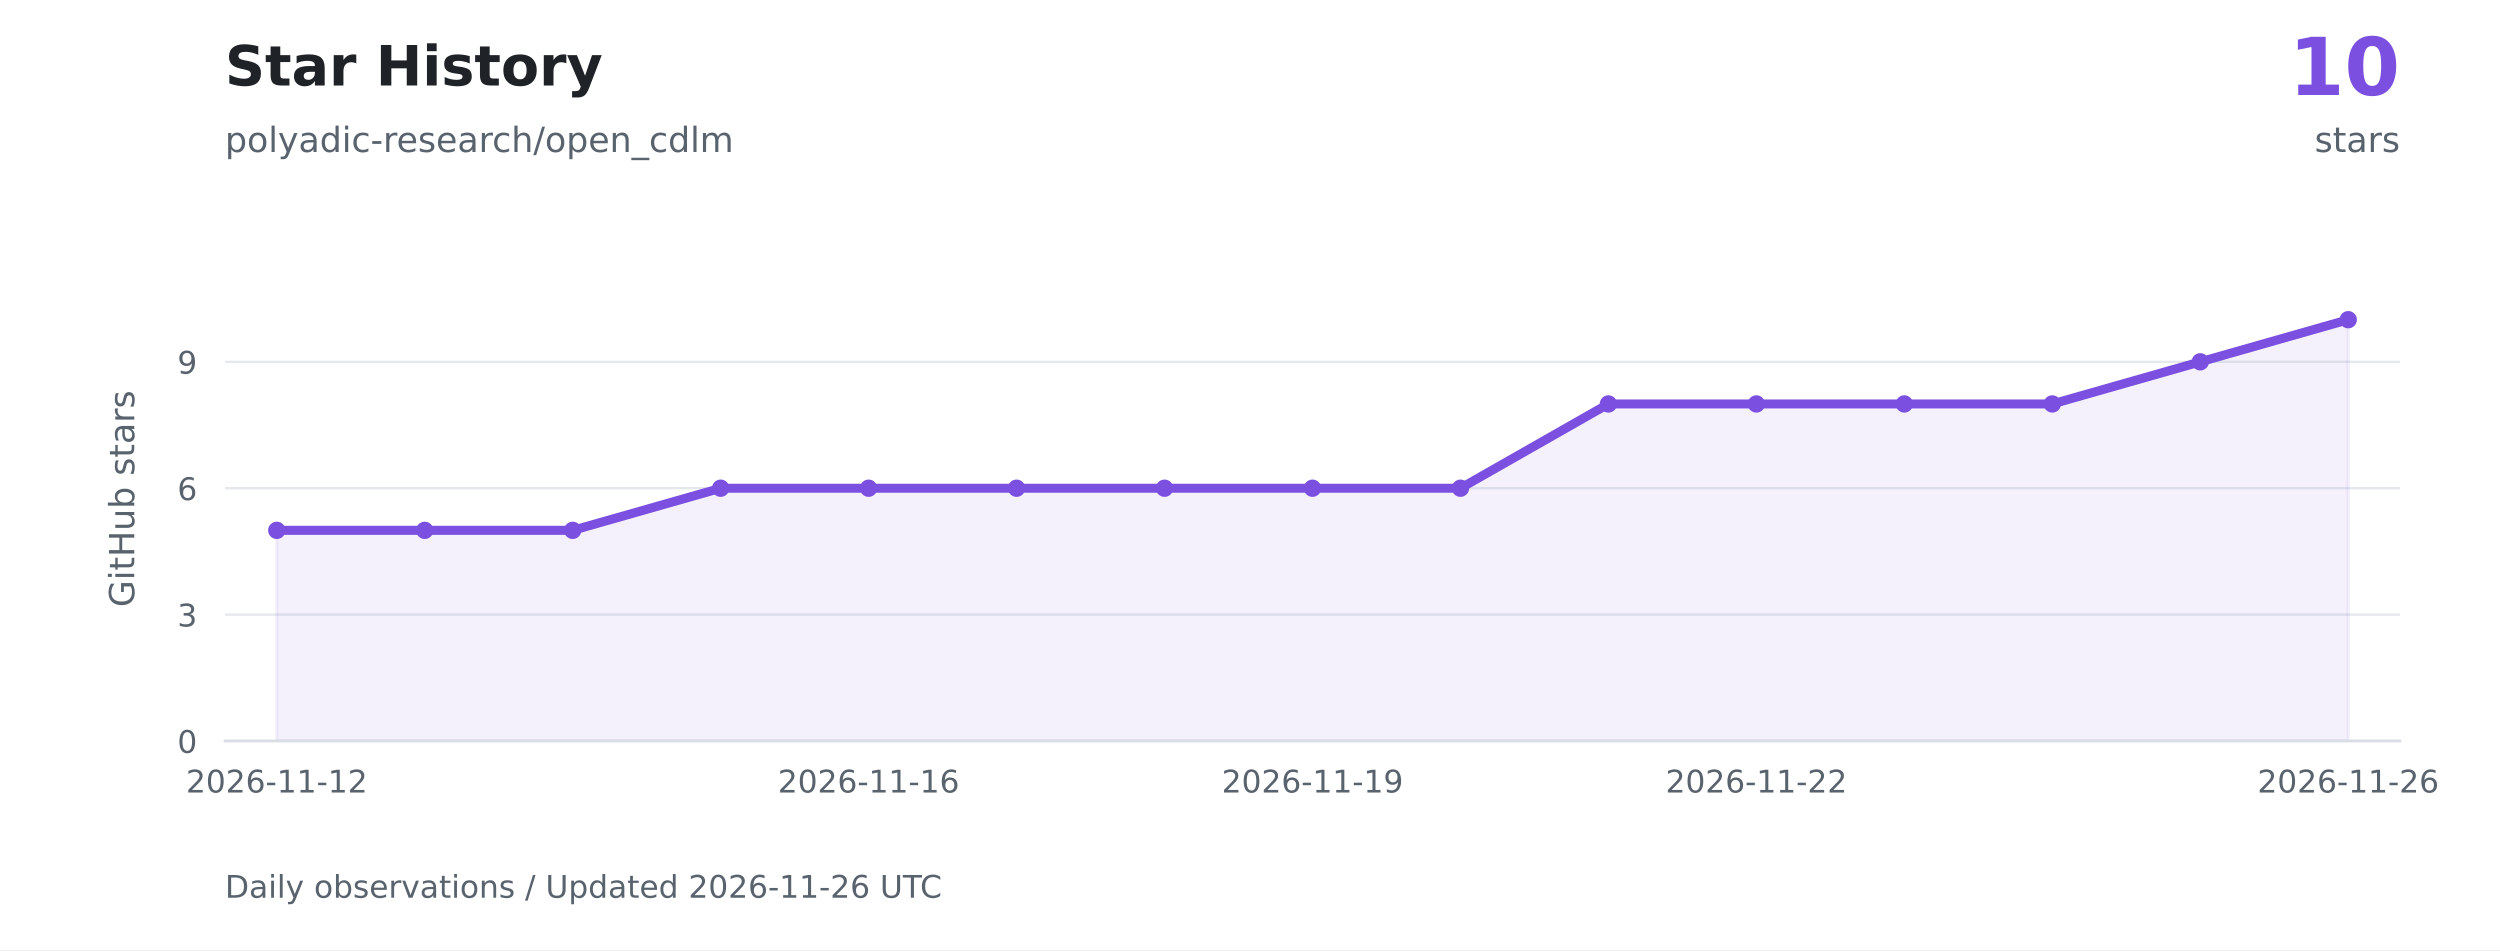
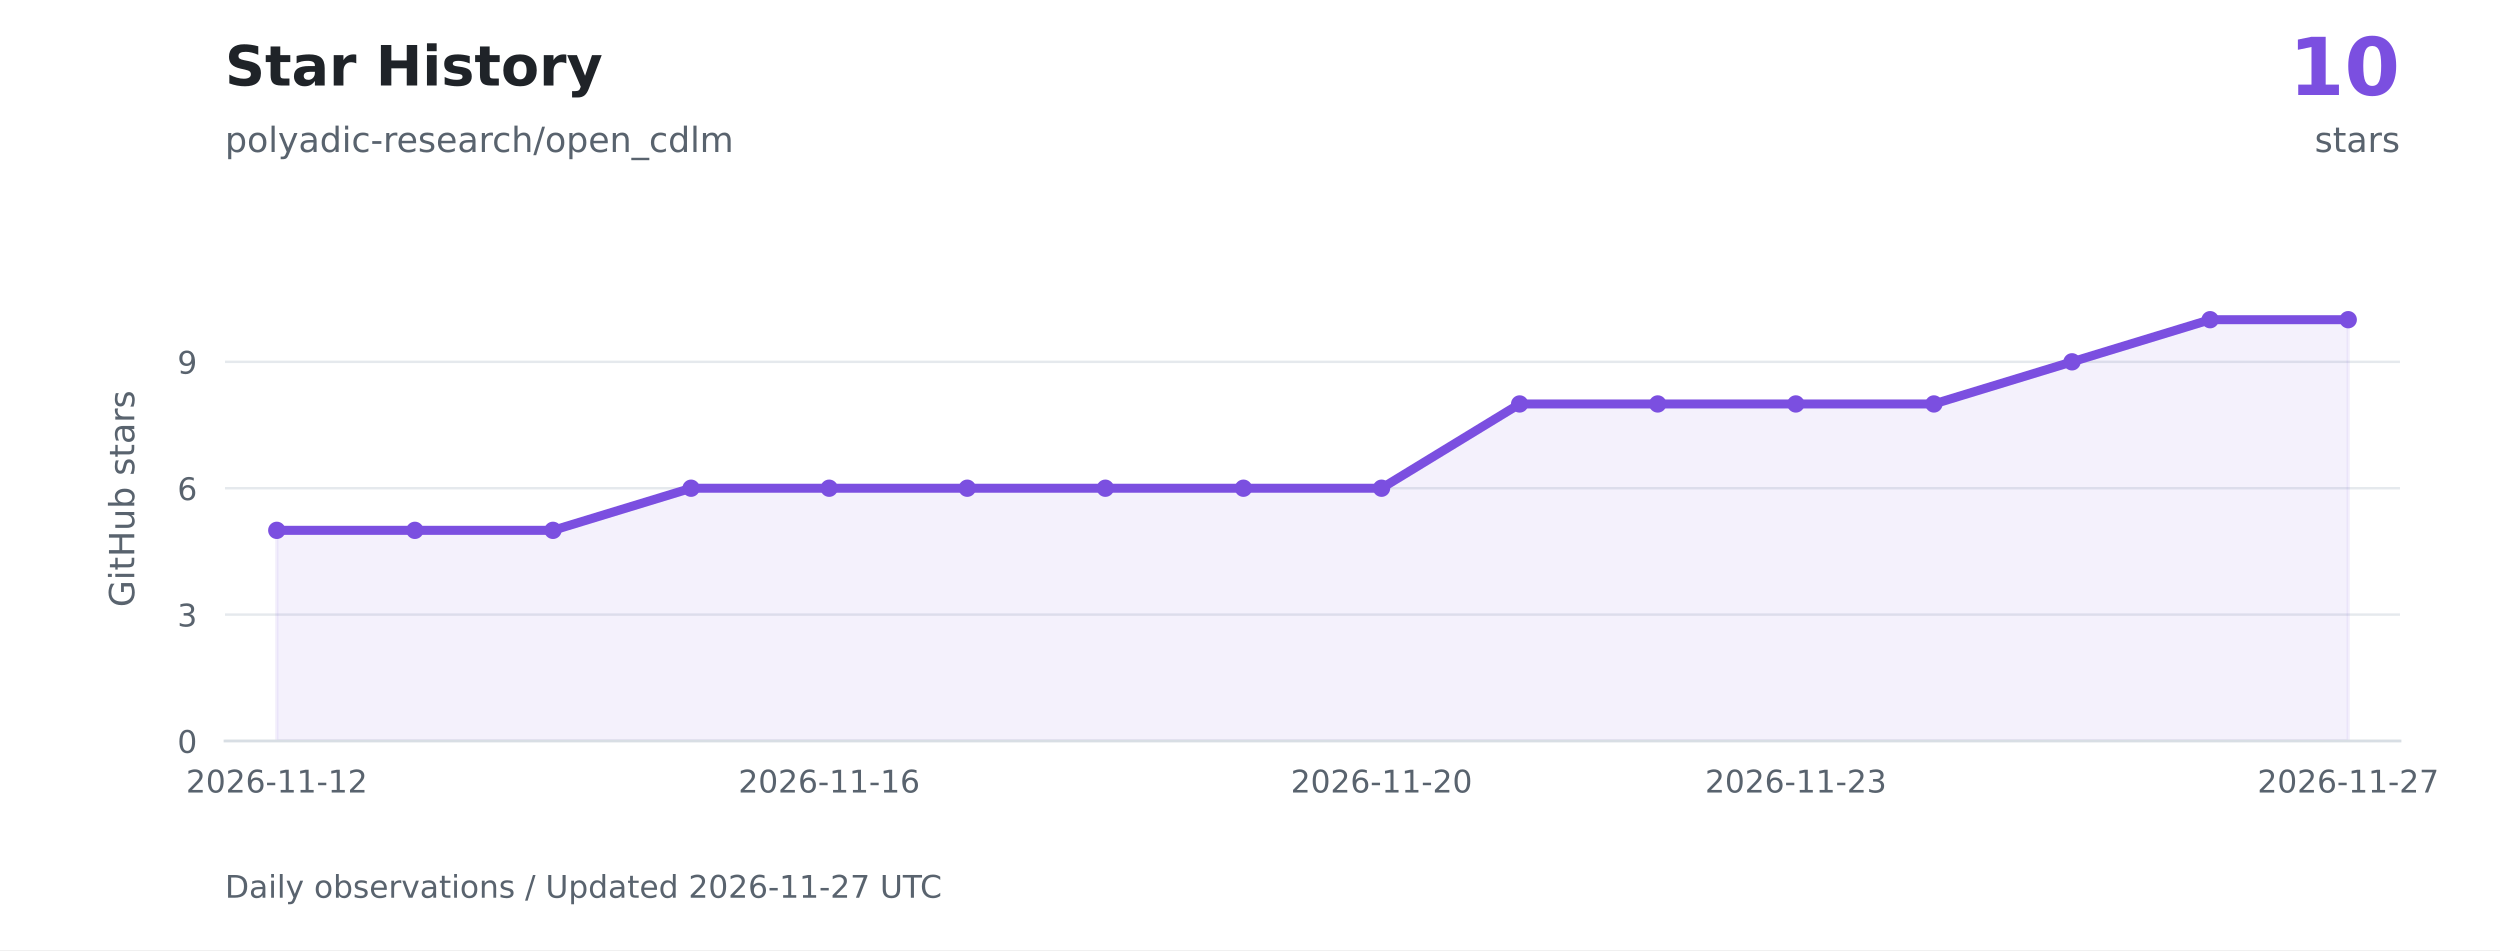
<svg xmlns="http://www.w3.org/2000/svg" xmlns:xlink="http://www.w3.org/1999/xlink" width="720pt" height="273.6pt" viewBox="0 0 720 273.6" version="1.1">
  <defs>
    <style type="text/css">*{stroke-linejoin: round; stroke-linecap: butt}</style>
  </defs>
  <g id="figure_1">
    <g id="patch_1">
      <path d="M 0 273.6 L 720 273.6 L 720 0 L 0 0 z " style="fill: #ffffff" />
    </g>
    <g id="axes_1">
      <g id="patch_2">
        <path d="M 64.8 213.408 L 691.2 213.408 L 691.2 73.872 L 64.8 73.872 z " style="fill: #ffffff" />
      </g>
      <g id="matplotlib.axis_1">
        <g id="xtick_1">
          <g id="line2d_1" />
          <g id="text_1">
            <g style="fill: #59636e" transform="translate(53.56225 228.2459) scale(0.09 -0.09)">
              <defs>
                <path id="DejaVuSans-15" d="M 1228 531 L 3431 531 L 3431 0 L 469 0 L 469 531 Q 828 903 1448 1529 Q 2069 2156 2228 2338 Q 2531 2678 2651 2914 Q 2772 3150 2772 3378 Q 2772 3750 2511 3984 Q 2250 4219 1831 4219 Q 1534 4219 1204 4116 Q 875 4013 500 3803 L 500 4441 Q 881 4594 1212 4672 Q 1544 4750 1819 4750 Q 2544 4750 2975 4387 Q 3406 4025 3406 3419 Q 3406 3131 3298 2873 Q 3191 2616 2906 2266 Q 2828 2175 2409 1742 Q 1991 1309 1228 531 z " transform="scale(0.015625)" />
                <path id="DejaVuSans-13" d="M 2034 4250 Q 1547 4250 1301 3770 Q 1056 3291 1056 2328 Q 1056 1369 1301 889 Q 1547 409 2034 409 Q 2525 409 2770 889 Q 3016 1369 3016 2328 Q 3016 3291 2770 3770 Q 2525 4250 2034 4250 z M 2034 4750 Q 2819 4750 3233 4129 Q 3647 3509 3647 2328 Q 3647 1150 3233 529 Q 2819 -91 2034 -91 Q 1250 -91 836 529 Q 422 1150 422 2328 Q 422 3509 836 4129 Q 1250 4750 2034 4750 z " transform="scale(0.015625)" />
                <path id="DejaVuSans-19" d="M 2113 2584 Q 1688 2584 1439 2293 Q 1191 2003 1191 1497 Q 1191 994 1439 701 Q 1688 409 2113 409 Q 2538 409 2786 701 Q 3034 994 3034 1497 Q 3034 2003 2786 2293 Q 2538 2584 2113 2584 z M 3366 4563 L 3366 3988 Q 3128 4100 2886 4159 Q 2644 4219 2406 4219 Q 1781 4219 1451 3797 Q 1122 3375 1075 2522 Q 1259 2794 1537 2939 Q 1816 3084 2150 3084 Q 2853 3084 3261 2657 Q 3669 2231 3669 1497 Q 3669 778 3244 343 Q 2819 -91 2113 -91 Q 1303 -91 875 529 Q 447 1150 447 2328 Q 447 3434 972 4092 Q 1497 4750 2381 4750 Q 2619 4750 2861 4703 Q 3103 4656 3366 4563 z " transform="scale(0.015625)" />
                <path id="DejaVuSans-10" d="M 313 2009 L 1997 2009 L 1997 1497 L 313 1497 L 313 2009 z " transform="scale(0.015625)" />
                <path id="DejaVuSans-14" d="M 794 531 L 1825 531 L 1825 4091 L 703 3866 L 703 4441 L 1819 4666 L 2450 4666 L 2450 531 L 3481 531 L 3481 0 L 794 0 L 794 531 z " transform="scale(0.015625)" />
              </defs>
              <use xlink:href="#DejaVuSans-15" />
              <use xlink:href="#DejaVuSans-13" transform="translate(63.625 0)" />
              <use xlink:href="#DejaVuSans-15" transform="translate(127.25 0)" />
              <use xlink:href="#DejaVuSans-19" transform="translate(190.875 0)" />
              <use xlink:href="#DejaVuSans-10" transform="translate(254.5 0)" />
              <use xlink:href="#DejaVuSans-14" transform="translate(290.5781 0)" />
              <use xlink:href="#DejaVuSans-14" transform="translate(354.2031 0)" />
              <use xlink:href="#DejaVuSans-10" transform="translate(417.8281 0)" />
              <use xlink:href="#DejaVuSans-14" transform="translate(453.9062 0)" />
              <use xlink:href="#DejaVuSans-15" transform="translate(517.5312 0)" />
            </g>
          </g>
        </g>
        <g id="xtick_2">
          <g id="line2d_2" />
          <g id="text_2">
-             <g style="fill: #59636e" transform="translate(224.0112 228.2459) scale(0.09 -0.09)">
+             <g style="fill: #59636e" transform="translate(212.648 228.2459) scale(0.09 -0.09)">
              <use xlink:href="#DejaVuSans-15" />
              <use xlink:href="#DejaVuSans-13" transform="translate(63.625 0)" />
              <use xlink:href="#DejaVuSans-15" transform="translate(127.25 0)" />
              <use xlink:href="#DejaVuSans-19" transform="translate(190.875 0)" />
              <use xlink:href="#DejaVuSans-10" transform="translate(254.5 0)" />
              <use xlink:href="#DejaVuSans-14" transform="translate(290.5781 0)" />
              <use xlink:href="#DejaVuSans-14" transform="translate(354.2031 0)" />
              <use xlink:href="#DejaVuSans-10" transform="translate(417.8281 0)" />
              <use xlink:href="#DejaVuSans-14" transform="translate(453.9062 0)" />
              <use xlink:href="#DejaVuSans-19" transform="translate(517.5312 0)" />
            </g>
          </g>
        </g>
        <g id="xtick_3">
          <g id="line2d_3" />
          <g id="text_3">
-             <g style="fill: #59636e" transform="translate(351.848 228.2459) scale(0.09 -0.09)">
-               <defs>
-                 <path id="DejaVuSans-1c" d="M 703 97 L 703 672 Q 941 559 1184 500 Q 1428 441 1663 441 Q 2288 441 2617 861 Q 2947 1281 2994 2138 Q 2813 1869 2534 1725 Q 2256 1581 1919 1581 Q 1219 1581 811 2004 Q 403 2428 403 3163 Q 403 3881 828 4315 Q 1253 4750 1959 4750 Q 2769 4750 3195 4129 Q 3622 3509 3622 2328 Q 3622 1225 3098 567 Q 2575 -91 1691 -91 Q 1453 -91 1209 -44 Q 966 3 703 97 z M 1959 2075 Q 2384 2075 2632 2365 Q 2881 2656 2881 3163 Q 2881 3666 2632 3958 Q 2384 4250 1959 4250 Q 1534 4250 1286 3958 Q 1038 3666 1038 3163 Q 1038 2656 1286 2365 Q 1534 2075 1959 2075 z " transform="scale(0.015625)" />
-               </defs>
-               <use xlink:href="#DejaVuSans-15" />
-               <use xlink:href="#DejaVuSans-13" transform="translate(63.625 0)" />
-               <use xlink:href="#DejaVuSans-15" transform="translate(127.25 0)" />
-               <use xlink:href="#DejaVuSans-19" transform="translate(190.875 0)" />
-               <use xlink:href="#DejaVuSans-10" transform="translate(254.5 0)" />
-               <use xlink:href="#DejaVuSans-14" transform="translate(290.5781 0)" />
-               <use xlink:href="#DejaVuSans-14" transform="translate(354.2031 0)" />
-               <use xlink:href="#DejaVuSans-10" transform="translate(417.8281 0)" />
-               <use xlink:href="#DejaVuSans-14" transform="translate(453.9062 0)" />
-               <use xlink:href="#DejaVuSans-1c" transform="translate(517.5312 0)" />
+             <g style="fill: #59636e" transform="translate(371.7337 228.2459) scale(0.09 -0.09)">
+               <use xlink:href="#DejaVuSans-15" />
+               <use xlink:href="#DejaVuSans-13" transform="translate(63.625 0)" />
+               <use xlink:href="#DejaVuSans-15" transform="translate(127.25 0)" />
+               <use xlink:href="#DejaVuSans-19" transform="translate(190.875 0)" />
+               <use xlink:href="#DejaVuSans-10" transform="translate(254.5 0)" />
+               <use xlink:href="#DejaVuSans-14" transform="translate(290.5781 0)" />
+               <use xlink:href="#DejaVuSans-14" transform="translate(354.2031 0)" />
+               <use xlink:href="#DejaVuSans-10" transform="translate(417.8281 0)" />
+               <use xlink:href="#DejaVuSans-15" transform="translate(453.9062 0)" />
+               <use xlink:href="#DejaVuSans-13" transform="translate(517.5312 0)" />
            </g>
          </g>
        </g>
        <g id="xtick_4">
          <g id="line2d_4" />
          <g id="text_4">
-             <g style="fill: #59636e" transform="translate(479.6847 228.2459) scale(0.09 -0.09)">
+             <g style="fill: #59636e" transform="translate(491.048 228.2459) scale(0.09 -0.09)">
+               <defs>
+                 <path id="DejaVuSans-16" d="M 2597 2516 Q 3050 2419 3304 2112 Q 3559 1806 3559 1356 Q 3559 666 3084 287 Q 2609 -91 1734 -91 Q 1441 -91 1130 -33 Q 819 25 488 141 L 488 750 Q 750 597 1062 519 Q 1375 441 1716 441 Q 2309 441 2620 675 Q 2931 909 2931 1356 Q 2931 1769 2642 2001 Q 2353 2234 1838 2234 L 1294 2234 L 1294 2753 L 1863 2753 Q 2328 2753 2575 2939 Q 2822 3125 2822 3475 Q 2822 3834 2567 4026 Q 2313 4219 1838 4219 Q 1578 4219 1281 4162 Q 984 4106 628 3988 L 628 4550 Q 988 4650 1302 4700 Q 1616 4750 1894 4750 Q 2613 4750 3031 4423 Q 3450 4097 3450 3541 Q 3450 3153 3228 2886 Q 3006 2619 2597 2516 z " transform="scale(0.015625)" />
+               </defs>
              <use xlink:href="#DejaVuSans-15" />
              <use xlink:href="#DejaVuSans-13" transform="translate(63.625 0)" />
              <use xlink:href="#DejaVuSans-15" transform="translate(127.25 0)" />
              <use xlink:href="#DejaVuSans-19" transform="translate(190.875 0)" />
              <use xlink:href="#DejaVuSans-10" transform="translate(254.5 0)" />
              <use xlink:href="#DejaVuSans-14" transform="translate(290.5781 0)" />
              <use xlink:href="#DejaVuSans-14" transform="translate(354.2031 0)" />
              <use xlink:href="#DejaVuSans-10" transform="translate(417.8281 0)" />
              <use xlink:href="#DejaVuSans-15" transform="translate(453.9062 0)" />
-               <use xlink:href="#DejaVuSans-15" transform="translate(517.5312 0)" />
+               <use xlink:href="#DejaVuSans-16" transform="translate(517.5312 0)" />
            </g>
          </g>
        </g>
        <g id="xtick_5">
          <g id="line2d_5" />
          <g id="text_5">
            <g style="fill: #59636e" transform="translate(650.1337 228.2459) scale(0.09 -0.09)">
+               <defs>
+                 <path id="DejaVuSans-1a" d="M 525 4666 L 3525 4666 L 3525 4397 L 1831 0 L 1172 0 L 2766 4134 L 525 4134 L 525 4666 z " transform="scale(0.015625)" />
+               </defs>
              <use xlink:href="#DejaVuSans-15" />
              <use xlink:href="#DejaVuSans-13" transform="translate(63.625 0)" />
              <use xlink:href="#DejaVuSans-15" transform="translate(127.25 0)" />
              <use xlink:href="#DejaVuSans-19" transform="translate(190.875 0)" />
              <use xlink:href="#DejaVuSans-10" transform="translate(254.5 0)" />
              <use xlink:href="#DejaVuSans-14" transform="translate(290.5781 0)" />
              <use xlink:href="#DejaVuSans-14" transform="translate(354.2031 0)" />
              <use xlink:href="#DejaVuSans-10" transform="translate(417.8281 0)" />
              <use xlink:href="#DejaVuSans-15" transform="translate(453.9062 0)" />
-               <use xlink:href="#DejaVuSans-19" transform="translate(517.5312 0)" />
+               <use xlink:href="#DejaVuSans-1a" transform="translate(517.5312 0)" />
            </g>
          </g>
        </g>
      </g>
      <g id="matplotlib.axis_2">
        <g id="ytick_1">
          <g id="line2d_6">
            <path d="M 64.8 213.408 L 691.2 213.408 " clip-path="url(#p14ead74af3)" style="fill: none; stroke: #d8dee4; stroke-opacity: 0.65; stroke-width: 0.7; stroke-linecap: square" />
          </g>
          <g id="line2d_7" />
          <g id="text_6">
            <g style="fill: #59636e" transform="translate(51.07375 216.8269) scale(0.09 -0.09)">
              <use xlink:href="#DejaVuSans-13" />
            </g>
          </g>
        </g>
        <g id="ytick_2">
          <g id="line2d_8">
            <path d="M 64.8 177.007 L 691.2 177.007 " clip-path="url(#p14ead74af3)" style="fill: none; stroke: #d8dee4; stroke-opacity: 0.65; stroke-width: 0.7; stroke-linecap: square" />
          </g>
          <g id="line2d_9" />
          <g id="text_7">
            <g style="fill: #59636e" transform="translate(51.07375 180.4263) scale(0.09 -0.09)">
-               <defs>
-                 <path id="DejaVuSans-16" d="M 2597 2516 Q 3050 2419 3304 2112 Q 3559 1806 3559 1356 Q 3559 666 3084 287 Q 2609 -91 1734 -91 Q 1441 -91 1130 -33 Q 819 25 488 141 L 488 750 Q 750 597 1062 519 Q 1375 441 1716 441 Q 2309 441 2620 675 Q 2931 909 2931 1356 Q 2931 1769 2642 2001 Q 2353 2234 1838 2234 L 1294 2234 L 1294 2753 L 1863 2753 Q 2328 2753 2575 2939 Q 2822 3125 2822 3475 Q 2822 3834 2567 4026 Q 2313 4219 1838 4219 Q 1578 4219 1281 4162 Q 984 4106 628 3988 L 628 4550 Q 988 4650 1302 4700 Q 1616 4750 1894 4750 Q 2613 4750 3031 4423 Q 3450 4097 3450 3541 Q 3450 3153 3228 2886 Q 3006 2619 2597 2516 z " transform="scale(0.015625)" />
-               </defs>
              <use xlink:href="#DejaVuSans-16" />
            </g>
          </g>
        </g>
        <g id="ytick_3">
          <g id="line2d_10">
            <path d="M 64.8 140.607 L 691.2 140.607 " clip-path="url(#p14ead74af3)" style="fill: none; stroke: #d8dee4; stroke-opacity: 0.65; stroke-width: 0.7; stroke-linecap: square" />
          </g>
          <g id="line2d_11" />
          <g id="text_8">
            <g style="fill: #59636e" transform="translate(51.07375 144.0256) scale(0.09 -0.09)">
              <use xlink:href="#DejaVuSans-19" />
            </g>
          </g>
        </g>
        <g id="ytick_4">
          <g id="line2d_12">
            <path d="M 64.8 104.206 L 691.2 104.206 " clip-path="url(#p14ead74af3)" style="fill: none; stroke: #d8dee4; stroke-opacity: 0.65; stroke-width: 0.7; stroke-linecap: square" />
          </g>
          <g id="line2d_13" />
          <g id="text_9">
            <g style="fill: #59636e" transform="translate(51.07375 107.6249) scale(0.09 -0.09)">
+               <defs>
+                 <path id="DejaVuSans-1c" d="M 703 97 L 703 672 Q 941 559 1184 500 Q 1428 441 1663 441 Q 2288 441 2617 861 Q 2947 1281 2994 2138 Q 2813 1869 2534 1725 Q 2256 1581 1919 1581 Q 1219 1581 811 2004 Q 403 2428 403 3163 Q 403 3881 828 4315 Q 1253 4750 1959 4750 Q 2769 4750 3195 4129 Q 3622 3509 3622 2328 Q 3622 1225 3098 567 Q 2575 -91 1691 -91 Q 1453 -91 1209 -44 Q 966 3 703 97 z M 1959 2075 Q 2384 2075 2632 2365 Q 2881 2656 2881 3163 Q 2881 3666 2632 3958 Q 2384 4250 1959 4250 Q 1534 4250 1286 3958 Q 1038 3666 1038 3163 Q 1038 2656 1286 2365 Q 1534 2075 1959 2075 z " transform="scale(0.015625)" />
+               </defs>
              <use xlink:href="#DejaVuSans-1c" />
            </g>
          </g>
        </g>
        <g id="text_10">
          <g style="fill: #59636e" transform="translate(38.67141 174.8447) rotate(-90) scale(0.1 -0.1)">
            <defs>
              <path id="DejaVuSans-2a" d="M 3809 666 L 3809 1919 L 2778 1919 L 2778 2438 L 4434 2438 L 4434 434 Q 4069 175 3628 42 Q 3188 -91 2688 -91 Q 1594 -91 976 548 Q 359 1188 359 2328 Q 359 3472 976 4111 Q 1594 4750 2688 4750 Q 3144 4750 3555 4637 Q 3966 4525 4313 4306 L 4313 3634 Q 3963 3931 3569 4081 Q 3175 4231 2741 4231 Q 1884 4231 1454 3753 Q 1025 3275 1025 2328 Q 1025 1384 1454 906 Q 1884 428 2741 428 Q 3075 428 3337 486 Q 3600 544 3809 666 z " transform="scale(0.015625)" />
              <path id="DejaVuSans-4c" d="M 603 3500 L 1178 3500 L 1178 0 L 603 0 L 603 3500 z M 603 4863 L 1178 4863 L 1178 4134 L 603 4134 L 603 4863 z " transform="scale(0.015625)" />
              <path id="DejaVuSans-57" d="M 1172 4494 L 1172 3500 L 2356 3500 L 2356 3053 L 1172 3053 L 1172 1153 Q 1172 725 1289 603 Q 1406 481 1766 481 L 2356 481 L 2356 0 L 1766 0 Q 1100 0 847 248 Q 594 497 594 1153 L 594 3053 L 172 3053 L 172 3500 L 594 3500 L 594 4494 L 1172 4494 z " transform="scale(0.015625)" />
              <path id="DejaVuSans-2b" d="M 628 4666 L 1259 4666 L 1259 2753 L 3553 2753 L 3553 4666 L 4184 4666 L 4184 0 L 3553 0 L 3553 2222 L 1259 2222 L 1259 0 L 628 0 L 628 4666 z " transform="scale(0.015625)" />
              <path id="DejaVuSans-58" d="M 544 1381 L 544 3500 L 1119 3500 L 1119 1403 Q 1119 906 1312 657 Q 1506 409 1894 409 Q 2359 409 2629 706 Q 2900 1003 2900 1516 L 2900 3500 L 3475 3500 L 3475 0 L 2900 0 L 2900 538 Q 2691 219 2414 64 Q 2138 -91 1772 -91 Q 1169 -91 856 284 Q 544 659 544 1381 z M 1991 3584 L 1991 3584 z " transform="scale(0.015625)" />
              <path id="DejaVuSans-45" d="M 3116 1747 Q 3116 2381 2855 2742 Q 2594 3103 2138 3103 Q 1681 3103 1420 2742 Q 1159 2381 1159 1747 Q 1159 1113 1420 752 Q 1681 391 2138 391 Q 2594 391 2855 752 Q 3116 1113 3116 1747 z M 1159 2969 Q 1341 3281 1617 3432 Q 1894 3584 2278 3584 Q 2916 3584 3314 3078 Q 3713 2572 3713 1747 Q 3713 922 3314 415 Q 2916 -91 2278 -91 Q 1894 -91 1617 61 Q 1341 213 1159 525 L 1159 0 L 581 0 L 581 4863 L 1159 4863 L 1159 2969 z " transform="scale(0.015625)" />
              <path id="DejaVuSans-3" transform="scale(0.015625)" />
              <path id="DejaVuSans-56" d="M 2834 3397 L 2834 2853 Q 2591 2978 2328 3040 Q 2066 3103 1784 3103 Q 1356 3103 1142 2972 Q 928 2841 928 2578 Q 928 2378 1081 2264 Q 1234 2150 1697 2047 L 1894 2003 Q 2506 1872 2764 1633 Q 3022 1394 3022 966 Q 3022 478 2636 193 Q 2250 -91 1575 -91 Q 1294 -91 989 -36 Q 684 19 347 128 L 347 722 Q 666 556 975 473 Q 1284 391 1588 391 Q 1994 391 2212 530 Q 2431 669 2431 922 Q 2431 1156 2273 1281 Q 2116 1406 1581 1522 L 1381 1569 Q 847 1681 609 1914 Q 372 2147 372 2553 Q 372 3047 722 3315 Q 1072 3584 1716 3584 Q 2034 3584 2315 3537 Q 2597 3491 2834 3397 z " transform="scale(0.015625)" />
              <path id="DejaVuSans-44" d="M 2194 1759 Q 1497 1759 1228 1600 Q 959 1441 959 1056 Q 959 750 1161 570 Q 1363 391 1709 391 Q 2188 391 2477 730 Q 2766 1069 2766 1631 L 2766 1759 L 2194 1759 z M 3341 1997 L 3341 0 L 2766 0 L 2766 531 Q 2569 213 2275 61 Q 1981 -91 1556 -91 Q 1019 -91 701 211 Q 384 513 384 1019 Q 384 1609 779 1909 Q 1175 2209 1959 2209 L 2766 2209 L 2766 2266 Q 2766 2663 2505 2880 Q 2244 3097 1772 3097 Q 1472 3097 1187 3025 Q 903 2953 641 2809 L 641 3341 Q 956 3463 1253 3523 Q 1550 3584 1831 3584 Q 2591 3584 2966 3190 Q 3341 2797 3341 1997 z " transform="scale(0.015625)" />
              <path id="DejaVuSans-55" d="M 2631 2963 Q 2534 3019 2420 3045 Q 2306 3072 2169 3072 Q 1681 3072 1420 2755 Q 1159 2438 1159 1844 L 1159 0 L 581 0 L 581 3500 L 1159 3500 L 1159 2956 Q 1341 3275 1631 3429 Q 1922 3584 2338 3584 Q 2397 3584 2469 3576 Q 2541 3569 2628 3553 L 2631 2963 z " transform="scale(0.015625)" />
            </defs>
            <use xlink:href="#DejaVuSans-2a" />
            <use xlink:href="#DejaVuSans-4c" transform="translate(77.48438 0)" />
            <use xlink:href="#DejaVuSans-57" transform="translate(105.2656 0)" />
            <use xlink:href="#DejaVuSans-2b" transform="translate(144.4688 0)" />
            <use xlink:href="#DejaVuSans-58" transform="translate(219.6719 0)" />
            <use xlink:href="#DejaVuSans-45" transform="translate(283.0469 0)" />
            <use xlink:href="#DejaVuSans-3" transform="translate(346.5312 0)" />
            <use xlink:href="#DejaVuSans-56" transform="translate(378.3125 0)" />
            <use xlink:href="#DejaVuSans-57" transform="translate(430.4062 0)" />
            <use xlink:href="#DejaVuSans-44" transform="translate(469.6094 0)" />
            <use xlink:href="#DejaVuSans-55" transform="translate(530.8906 0)" />
            <use xlink:href="#DejaVuSans-56" transform="translate(572 0)" />
          </g>
        </g>
      </g>
      <g id="FillBetweenPolyCollection_1">
        <defs>
-           <path id="m427c4ae8fc" d="M 79.714 -60.192 L 79.714 -120.86 L 122.327 -120.86 L 164.939 -120.86 L 207.551 -132.993 L 250.163 -132.993 L 292.776 -132.993 L 335.388 -132.993 L 378 -132.993 L 420.612 -132.993 L 463.224 -157.261 L 505.837 -157.261 L 548.449 -157.261 L 591.061 -157.261 L 633.673 -169.394 L 676.286 -181.528 L 676.286 -60.192 L 676.286 -60.192 L 633.673 -60.192 L 591.061 -60.192 L 548.449 -60.192 L 505.837 -60.192 L 463.224 -60.192 L 420.612 -60.192 L 378 -60.192 L 335.388 -60.192 L 292.776 -60.192 L 250.163 -60.192 L 207.551 -60.192 L 164.939 -60.192 L 122.327 -60.192 L 79.714 -60.192 z " style="stroke: #7b4fe0; stroke-opacity: 0.08" />
+           <path id="m7847e2e9aa" d="M 79.714 -60.192 L 79.714 -120.86 L 119.486 -120.86 L 159.257 -120.86 L 199.029 -132.993 L 238.8 -132.993 L 278.571 -132.993 L 318.343 -132.993 L 358.114 -132.993 L 397.886 -132.993 L 437.657 -157.261 L 477.429 -157.261 L 517.2 -157.261 L 556.971 -157.261 L 596.743 -169.394 L 636.514 -181.528 L 676.286 -181.528 L 676.286 -60.192 L 676.286 -60.192 L 636.514 -60.192 L 596.743 -60.192 L 556.971 -60.192 L 517.2 -60.192 L 477.429 -60.192 L 437.657 -60.192 L 397.886 -60.192 L 358.114 -60.192 L 318.343 -60.192 L 278.571 -60.192 L 238.8 -60.192 L 199.029 -60.192 L 159.257 -60.192 L 119.486 -60.192 L 79.714 -60.192 z " style="stroke: #7b4fe0; stroke-opacity: 0.08" />
        </defs>
        <g clip-path="url(#p14ead74af3)">
-           <use xlink:href="#m427c4ae8fc" x="0" y="273.6" style="fill: #7b4fe0; fill-opacity: 0.08; stroke: #7b4fe0; stroke-opacity: 0.08" />
+           <use xlink:href="#m7847e2e9aa" x="0" y="273.6" style="fill: #7b4fe0; fill-opacity: 0.08; stroke: #7b4fe0; stroke-opacity: 0.08" />
        </g>
      </g>
      <g id="line2d_14">
-         <path d="M 79.714 152.74 L 122.327 152.74 L 164.939 152.74 L 207.551 140.607 L 250.163 140.607 L 292.776 140.607 L 335.388 140.607 L 378 140.607 L 420.612 140.607 L 463.224 116.339 L 505.837 116.339 L 548.449 116.339 L 591.061 116.339 L 633.673 104.206 L 676.286 92.072 " clip-path="url(#p14ead74af3)" style="fill: none; stroke: #7b4fe0; stroke-width: 2.6; stroke-linecap: square" />
+         <path d="M 79.714 152.74 L 119.486 152.74 L 159.257 152.74 L 199.029 140.607 L 238.8 140.607 L 278.571 140.607 L 318.343 140.607 L 358.114 140.607 L 397.886 140.607 L 437.657 116.339 L 477.429 116.339 L 517.2 116.339 L 556.971 116.339 L 596.743 104.206 L 636.514 92.072 L 676.286 92.072 " clip-path="url(#p14ead74af3)" style="fill: none; stroke: #7b4fe0; stroke-width: 2.6; stroke-linecap: square" />
        <defs>
          <path id="mf137f96d0f" d="M 0 2 C 0.53 2 1.039 1.789 1.414 1.414 C 1.789 1.039 2 0.53 2 0 C 2 -0.53 1.789 -1.039 1.414 -1.414 C 1.039 -1.789 0.53 -2 0 -2 C -0.53 -2 -1.039 -1.789 -1.414 -1.414 C -1.789 -1.039 -2 -0.53 -2 0 C -2 0.53 -1.789 1.039 -1.414 1.414 C -1.039 1.789 -0.53 2 0 2 z " style="stroke: #7b4fe0" />
        </defs>
        <g clip-path="url(#p14ead74af3)">
          <use xlink:href="#mf137f96d0f" x="79.714" y="152.74" style="fill: #7b4fe0; stroke: #7b4fe0" />
-           <use xlink:href="#mf137f96d0f" x="122.327" y="152.74" style="fill: #7b4fe0; stroke: #7b4fe0" />
-           <use xlink:href="#mf137f96d0f" x="164.939" y="152.74" style="fill: #7b4fe0; stroke: #7b4fe0" />
-           <use xlink:href="#mf137f96d0f" x="207.551" y="140.607" style="fill: #7b4fe0; stroke: #7b4fe0" />
-           <use xlink:href="#mf137f96d0f" x="250.163" y="140.607" style="fill: #7b4fe0; stroke: #7b4fe0" />
-           <use xlink:href="#mf137f96d0f" x="292.776" y="140.607" style="fill: #7b4fe0; stroke: #7b4fe0" />
-           <use xlink:href="#mf137f96d0f" x="335.388" y="140.607" style="fill: #7b4fe0; stroke: #7b4fe0" />
-           <use xlink:href="#mf137f96d0f" x="378" y="140.607" style="fill: #7b4fe0; stroke: #7b4fe0" />
-           <use xlink:href="#mf137f96d0f" x="420.612" y="140.607" style="fill: #7b4fe0; stroke: #7b4fe0" />
-           <use xlink:href="#mf137f96d0f" x="463.224" y="116.339" style="fill: #7b4fe0; stroke: #7b4fe0" />
-           <use xlink:href="#mf137f96d0f" x="505.837" y="116.339" style="fill: #7b4fe0; stroke: #7b4fe0" />
-           <use xlink:href="#mf137f96d0f" x="548.449" y="116.339" style="fill: #7b4fe0; stroke: #7b4fe0" />
-           <use xlink:href="#mf137f96d0f" x="591.061" y="116.339" style="fill: #7b4fe0; stroke: #7b4fe0" />
-           <use xlink:href="#mf137f96d0f" x="633.673" y="104.206" style="fill: #7b4fe0; stroke: #7b4fe0" />
+           <use xlink:href="#mf137f96d0f" x="119.486" y="152.74" style="fill: #7b4fe0; stroke: #7b4fe0" />
+           <use xlink:href="#mf137f96d0f" x="159.257" y="152.74" style="fill: #7b4fe0; stroke: #7b4fe0" />
+           <use xlink:href="#mf137f96d0f" x="199.029" y="140.607" style="fill: #7b4fe0; stroke: #7b4fe0" />
+           <use xlink:href="#mf137f96d0f" x="238.8" y="140.607" style="fill: #7b4fe0; stroke: #7b4fe0" />
+           <use xlink:href="#mf137f96d0f" x="278.571" y="140.607" style="fill: #7b4fe0; stroke: #7b4fe0" />
+           <use xlink:href="#mf137f96d0f" x="318.343" y="140.607" style="fill: #7b4fe0; stroke: #7b4fe0" />
+           <use xlink:href="#mf137f96d0f" x="358.114" y="140.607" style="fill: #7b4fe0; stroke: #7b4fe0" />
+           <use xlink:href="#mf137f96d0f" x="397.886" y="140.607" style="fill: #7b4fe0; stroke: #7b4fe0" />
+           <use xlink:href="#mf137f96d0f" x="437.657" y="116.339" style="fill: #7b4fe0; stroke: #7b4fe0" />
+           <use xlink:href="#mf137f96d0f" x="477.429" y="116.339" style="fill: #7b4fe0; stroke: #7b4fe0" />
+           <use xlink:href="#mf137f96d0f" x="517.2" y="116.339" style="fill: #7b4fe0; stroke: #7b4fe0" />
+           <use xlink:href="#mf137f96d0f" x="556.971" y="116.339" style="fill: #7b4fe0; stroke: #7b4fe0" />
+           <use xlink:href="#mf137f96d0f" x="596.743" y="104.206" style="fill: #7b4fe0; stroke: #7b4fe0" />
+           <use xlink:href="#mf137f96d0f" x="636.514" y="92.072" style="fill: #7b4fe0; stroke: #7b4fe0" />
          <use xlink:href="#mf137f96d0f" x="676.286" y="92.072" style="fill: #7b4fe0; stroke: #7b4fe0" />
        </g>
      </g>
      <g id="patch_3">
        <path d="M 64.8 213.408 L 691.2 213.408 " style="fill: none; stroke: #d8dee4; stroke-width: 0.8; stroke-linejoin: miter; stroke-linecap: square" />
      </g>
    </g>
    <g id="text_11">
      <g style="fill: #1f2328" transform="translate(64.8 24.624) scale(0.16 -0.16)">
        <defs>
          <path id="DejaVuSans-Bold-36" d="M 3834 4519 L 3834 3531 Q 3450 3703 3084 3790 Q 2719 3878 2394 3878 Q 1963 3878 1756 3759 Q 1550 3641 1550 3391 Q 1550 3203 1689 3098 Q 1828 2994 2194 2919 L 2706 2816 Q 3484 2659 3812 2340 Q 4141 2022 4141 1434 Q 4141 663 3683 286 Q 3225 -91 2284 -91 Q 1841 -91 1394 -6 Q 947 78 500 244 L 500 1259 Q 947 1022 1364 901 Q 1781 781 2169 781 Q 2563 781 2772 912 Q 2981 1044 2981 1288 Q 2981 1506 2839 1625 Q 2697 1744 2272 1838 L 1806 1941 Q 1106 2091 782 2419 Q 459 2747 459 3303 Q 459 4000 909 4375 Q 1359 4750 2203 4750 Q 2588 4750 2994 4692 Q 3400 4634 3834 4519 z " transform="scale(0.015625)" />
          <path id="DejaVuSans-Bold-57" d="M 1759 4494 L 1759 3500 L 2913 3500 L 2913 2700 L 1759 2700 L 1759 1216 Q 1759 972 1856 886 Q 1953 800 2241 800 L 2816 800 L 2816 0 L 1856 0 Q 1194 0 917 276 Q 641 553 641 1216 L 641 2700 L 84 2700 L 84 3500 L 641 3500 L 641 4494 L 1759 4494 z " transform="scale(0.015625)" />
          <path id="DejaVuSans-Bold-44" d="M 2106 1575 Q 1756 1575 1579 1456 Q 1403 1338 1403 1106 Q 1403 894 1545 773 Q 1688 653 1941 653 Q 2256 653 2472 879 Q 2688 1106 2688 1447 L 2688 1575 L 2106 1575 z M 3816 1997 L 3816 0 L 2688 0 L 2688 519 Q 2463 200 2181 54 Q 1900 -91 1497 -91 Q 953 -91 614 226 Q 275 544 275 1050 Q 275 1666 698 1953 Q 1122 2241 2028 2241 L 2688 2241 L 2688 2328 Q 2688 2594 2478 2717 Q 2269 2841 1825 2841 Q 1466 2841 1156 2769 Q 847 2697 581 2553 L 581 3406 Q 941 3494 1303 3539 Q 1666 3584 2028 3584 Q 2975 3584 3395 3211 Q 3816 2838 3816 1997 z " transform="scale(0.015625)" />
          <path id="DejaVuSans-Bold-55" d="M 3138 2547 Q 2991 2616 2845 2648 Q 2700 2681 2553 2681 Q 2122 2681 1889 2404 Q 1656 2128 1656 1613 L 1656 0 L 538 0 L 538 3500 L 1656 3500 L 1656 2925 Q 1872 3269 2151 3426 Q 2431 3584 2822 3584 Q 2878 3584 2943 3579 Q 3009 3575 3134 3559 L 3138 2547 z " transform="scale(0.015625)" />
          <path id="DejaVuSans-Bold-3" transform="scale(0.015625)" />
          <path id="DejaVuSans-Bold-2b" d="M 588 4666 L 1791 4666 L 1791 2888 L 3566 2888 L 3566 4666 L 4769 4666 L 4769 0 L 3566 0 L 3566 1978 L 1791 1978 L 1791 0 L 588 0 L 588 4666 z " transform="scale(0.015625)" />
          <path id="DejaVuSans-Bold-4c" d="M 538 3500 L 1656 3500 L 1656 0 L 538 0 L 538 3500 z M 538 4863 L 1656 4863 L 1656 3950 L 538 3950 L 538 4863 z " transform="scale(0.015625)" />
          <path id="DejaVuSans-Bold-56" d="M 3272 3391 L 3272 2541 Q 2913 2691 2578 2766 Q 2244 2841 1947 2841 Q 1628 2841 1473 2761 Q 1319 2681 1319 2516 Q 1319 2381 1436 2309 Q 1553 2238 1856 2203 L 2053 2175 Q 2913 2066 3209 1816 Q 3506 1566 3506 1031 Q 3506 472 3093 190 Q 2681 -91 1863 -91 Q 1516 -91 1145 -36 Q 775 19 384 128 L 384 978 Q 719 816 1070 734 Q 1422 653 1784 653 Q 2113 653 2278 743 Q 2444 834 2444 1013 Q 2444 1163 2330 1236 Q 2216 1309 1875 1350 L 1678 1375 Q 931 1469 631 1722 Q 331 1975 331 2491 Q 331 3047 712 3315 Q 1094 3584 1881 3584 Q 2191 3584 2531 3537 Q 2872 3491 3272 3391 z " transform="scale(0.015625)" />
          <path id="DejaVuSans-Bold-52" d="M 2203 2784 Q 1831 2784 1636 2517 Q 1441 2250 1441 1747 Q 1441 1244 1636 976 Q 1831 709 2203 709 Q 2569 709 2762 976 Q 2956 1244 2956 1747 Q 2956 2250 2762 2517 Q 2569 2784 2203 2784 z M 2203 3584 Q 3106 3584 3614 3096 Q 4122 2609 4122 1747 Q 4122 884 3614 396 Q 3106 -91 2203 -91 Q 1297 -91 786 396 Q 275 884 275 1747 Q 275 2609 786 3096 Q 1297 3584 2203 3584 z " transform="scale(0.015625)" />
          <path id="DejaVuSans-Bold-5c" d="M 78 3500 L 1197 3500 L 2138 1125 L 2938 3500 L 4056 3500 L 2584 -331 Q 2363 -916 2067 -1148 Q 1772 -1381 1288 -1381 L 641 -1381 L 641 -647 L 991 -647 Q 1275 -647 1404 -556 Q 1534 -466 1606 -231 L 1638 -134 L 78 3500 z " transform="scale(0.015625)" />
        </defs>
        <use xlink:href="#DejaVuSans-Bold-36" />
        <use xlink:href="#DejaVuSans-Bold-57" transform="translate(72.01562 0)" />
        <use xlink:href="#DejaVuSans-Bold-44" transform="translate(119.8125 0)" />
        <use xlink:href="#DejaVuSans-Bold-55" transform="translate(187.2969 0)" />
        <use xlink:href="#DejaVuSans-Bold-3" transform="translate(236.6094 0)" />
        <use xlink:href="#DejaVuSans-Bold-2b" transform="translate(271.4219 0)" />
        <use xlink:href="#DejaVuSans-Bold-4c" transform="translate(355.1094 0)" />
        <use xlink:href="#DejaVuSans-Bold-56" transform="translate(389.3906 0)" />
        <use xlink:href="#DejaVuSans-Bold-57" transform="translate(448.9062 0)" />
        <use xlink:href="#DejaVuSans-Bold-52" transform="translate(496.7031 0)" />
        <use xlink:href="#DejaVuSans-Bold-55" transform="translate(565.4062 0)" />
        <use xlink:href="#DejaVuSans-Bold-5c" transform="translate(614.7188 0)" />
      </g>
    </g>
    <g id="text_12">
      <g style="fill: #59636e" transform="translate(64.8 43.776) scale(0.1 -0.1)">
        <defs>
          <path id="DejaVuSans-53" d="M 1159 525 L 1159 -1331 L 581 -1331 L 581 3500 L 1159 3500 L 1159 2969 Q 1341 3281 1617 3432 Q 1894 3584 2278 3584 Q 2916 3584 3314 3078 Q 3713 2572 3713 1747 Q 3713 922 3314 415 Q 2916 -91 2278 -91 Q 1894 -91 1617 61 Q 1341 213 1159 525 z M 3116 1747 Q 3116 2381 2855 2742 Q 2594 3103 2138 3103 Q 1681 3103 1420 2742 Q 1159 2381 1159 1747 Q 1159 1113 1420 752 Q 1681 391 2138 391 Q 2594 391 2855 752 Q 3116 1113 3116 1747 z " transform="scale(0.015625)" />
          <path id="DejaVuSans-52" d="M 1959 3097 Q 1497 3097 1228 2736 Q 959 2375 959 1747 Q 959 1119 1226 758 Q 1494 397 1959 397 Q 2419 397 2687 759 Q 2956 1122 2956 1747 Q 2956 2369 2687 2733 Q 2419 3097 1959 3097 z M 1959 3584 Q 2709 3584 3137 3096 Q 3566 2609 3566 1747 Q 3566 888 3137 398 Q 2709 -91 1959 -91 Q 1206 -91 779 398 Q 353 888 353 1747 Q 353 2609 779 3096 Q 1206 3584 1959 3584 z " transform="scale(0.015625)" />
          <path id="DejaVuSans-4f" d="M 603 4863 L 1178 4863 L 1178 0 L 603 0 L 603 4863 z " transform="scale(0.015625)" />
          <path id="DejaVuSans-5c" d="M 2059 -325 Q 1816 -950 1584 -1140 Q 1353 -1331 966 -1331 L 506 -1331 L 506 -850 L 844 -850 Q 1081 -850 1212 -737 Q 1344 -625 1503 -206 L 1606 56 L 191 3500 L 800 3500 L 1894 763 L 2988 3500 L 3597 3500 L 2059 -325 z " transform="scale(0.015625)" />
          <path id="DejaVuSans-47" d="M 2906 2969 L 2906 4863 L 3481 4863 L 3481 0 L 2906 0 L 2906 525 Q 2725 213 2448 61 Q 2172 -91 1784 -91 Q 1150 -91 751 415 Q 353 922 353 1747 Q 353 2572 751 3078 Q 1150 3584 1784 3584 Q 2172 3584 2448 3432 Q 2725 3281 2906 2969 z M 947 1747 Q 947 1113 1208 752 Q 1469 391 1925 391 Q 2381 391 2643 752 Q 2906 1113 2906 1747 Q 2906 2381 2643 2742 Q 2381 3103 1925 3103 Q 1469 3103 1208 2742 Q 947 2381 947 1747 z " transform="scale(0.015625)" />
          <path id="DejaVuSans-46" d="M 3122 3366 L 3122 2828 Q 2878 2963 2633 3030 Q 2388 3097 2138 3097 Q 1578 3097 1268 2742 Q 959 2388 959 1747 Q 959 1106 1268 751 Q 1578 397 2138 397 Q 2388 397 2633 464 Q 2878 531 3122 666 L 3122 134 Q 2881 22 2623 -34 Q 2366 -91 2075 -91 Q 1284 -91 818 406 Q 353 903 353 1747 Q 353 2603 823 3093 Q 1294 3584 2113 3584 Q 2378 3584 2631 3529 Q 2884 3475 3122 3366 z " transform="scale(0.015625)" />
          <path id="DejaVuSans-48" d="M 3597 1894 L 3597 1613 L 953 1613 Q 991 1019 1311 708 Q 1631 397 2203 397 Q 2534 397 2845 478 Q 3156 559 3463 722 L 3463 178 Q 3153 47 2828 -22 Q 2503 -91 2169 -91 Q 1331 -91 842 396 Q 353 884 353 1716 Q 353 2575 817 3079 Q 1281 3584 2069 3584 Q 2775 3584 3186 3129 Q 3597 2675 3597 1894 z M 3022 2063 Q 3016 2534 2758 2815 Q 2500 3097 2075 3097 Q 1594 3097 1305 2825 Q 1016 2553 972 2059 L 3022 2063 z " transform="scale(0.015625)" />
          <path id="DejaVuSans-4b" d="M 3513 2113 L 3513 0 L 2938 0 L 2938 2094 Q 2938 2591 2744 2837 Q 2550 3084 2163 3084 Q 1697 3084 1428 2787 Q 1159 2491 1159 1978 L 1159 0 L 581 0 L 581 4863 L 1159 4863 L 1159 2956 Q 1366 3272 1645 3428 Q 1925 3584 2291 3584 Q 2894 3584 3203 3211 Q 3513 2838 3513 2113 z " transform="scale(0.015625)" />
          <path id="DejaVuSans-12" d="M 1625 4666 L 2156 4666 L 531 -594 L 0 -594 L 1625 4666 z " transform="scale(0.015625)" />
          <path id="DejaVuSans-51" d="M 3513 2113 L 3513 0 L 2938 0 L 2938 2094 Q 2938 2591 2744 2837 Q 2550 3084 2163 3084 Q 1697 3084 1428 2787 Q 1159 2491 1159 1978 L 1159 0 L 581 0 L 581 3500 L 1159 3500 L 1159 2956 Q 1366 3272 1645 3428 Q 1925 3584 2291 3584 Q 2894 3584 3203 3211 Q 3513 2838 3513 2113 z " transform="scale(0.015625)" />
          <path id="DejaVuSans-42" d="M 3263 -1063 L 3263 -1509 L -63 -1509 L -63 -1063 L 3263 -1063 z " transform="scale(0.015625)" />
          <path id="DejaVuSans-50" d="M 3328 2828 Q 3544 3216 3844 3400 Q 4144 3584 4550 3584 Q 5097 3584 5394 3201 Q 5691 2819 5691 2113 L 5691 0 L 5113 0 L 5113 2094 Q 5113 2597 4934 2840 Q 4756 3084 4391 3084 Q 3944 3084 3684 2787 Q 3425 2491 3425 1978 L 3425 0 L 2847 0 L 2847 2094 Q 2847 2600 2669 2842 Q 2491 3084 2119 3084 Q 1678 3084 1418 2786 Q 1159 2488 1159 1978 L 1159 0 L 581 0 L 581 3500 L 1159 3500 L 1159 2956 Q 1356 3278 1631 3431 Q 1906 3584 2284 3584 Q 2666 3584 2933 3390 Q 3200 3197 3328 2828 z " transform="scale(0.015625)" />
        </defs>
        <use xlink:href="#DejaVuSans-53" />
        <use xlink:href="#DejaVuSans-52" transform="translate(63.48438 0)" />
        <use xlink:href="#DejaVuSans-4f" transform="translate(124.6719 0)" />
        <use xlink:href="#DejaVuSans-5c" transform="translate(152.4531 0)" />
        <use xlink:href="#DejaVuSans-44" transform="translate(211.6406 0)" />
        <use xlink:href="#DejaVuSans-47" transform="translate(272.9219 0)" />
        <use xlink:href="#DejaVuSans-4c" transform="translate(336.4062 0)" />
        <use xlink:href="#DejaVuSans-46" transform="translate(364.1875 0)" />
        <use xlink:href="#DejaVuSans-10" transform="translate(419.1719 0)" />
        <use xlink:href="#DejaVuSans-55" transform="translate(455.25 0)" />
        <use xlink:href="#DejaVuSans-48" transform="translate(494.1562 0)" />
        <use xlink:href="#DejaVuSans-56" transform="translate(555.6875 0)" />
        <use xlink:href="#DejaVuSans-48" transform="translate(607.7812 0)" />
        <use xlink:href="#DejaVuSans-44" transform="translate(669.3125 0)" />
        <use xlink:href="#DejaVuSans-55" transform="translate(730.5938 0)" />
        <use xlink:href="#DejaVuSans-46" transform="translate(769.5 0)" />
        <use xlink:href="#DejaVuSans-4b" transform="translate(824.4844 0)" />
        <use xlink:href="#DejaVuSans-12" transform="translate(887.8594 0)" />
        <use xlink:href="#DejaVuSans-52" transform="translate(921.5469 0)" />
        <use xlink:href="#DejaVuSans-53" transform="translate(982.7344 0)" />
        <use xlink:href="#DejaVuSans-48" transform="translate(1046.219 0)" />
        <use xlink:href="#DejaVuSans-51" transform="translate(1107.75 0)" />
        <use xlink:href="#DejaVuSans-42" transform="translate(1171.125 0)" />
        <use xlink:href="#DejaVuSans-46" transform="translate(1221.125 0)" />
        <use xlink:href="#DejaVuSans-47" transform="translate(1276.109 0)" />
        <use xlink:href="#DejaVuSans-4f" transform="translate(1339.594 0)" />
        <use xlink:href="#DejaVuSans-50" transform="translate(1367.375 0)" />
      </g>
    </g>
    <g id="text_13">
      <g style="fill: #7b4fe0" transform="translate(659.1941 27.36) scale(0.23 -0.23)">
        <defs>
          <path id="DejaVuSans-Bold-14" d="M 750 831 L 1813 831 L 1813 3847 L 722 3622 L 722 4441 L 1806 4666 L 2950 4666 L 2950 831 L 4013 831 L 4013 0 L 750 0 L 750 831 z " transform="scale(0.015625)" />
          <path id="DejaVuSans-Bold-13" d="M 2944 2338 Q 2944 3213 2780 3570 Q 2616 3928 2228 3928 Q 1841 3928 1675 3570 Q 1509 3213 1509 2338 Q 1509 1453 1675 1090 Q 1841 728 2228 728 Q 2613 728 2778 1090 Q 2944 1453 2944 2338 z M 4147 2328 Q 4147 1169 3647 539 Q 3147 -91 2228 -91 Q 1306 -91 806 539 Q 306 1169 306 2328 Q 306 3491 806 4120 Q 1306 4750 2228 4750 Q 3147 4750 3647 4120 Q 4147 3491 4147 2328 z " transform="scale(0.015625)" />
        </defs>
        <use xlink:href="#DejaVuSans-Bold-14" />
        <use xlink:href="#DejaVuSans-Bold-13" transform="translate(69.57812 0)" />
      </g>
    </g>
    <g id="text_14">
      <g style="fill: #59636e" transform="translate(666.6219 43.776) scale(0.1 -0.1)">
        <use xlink:href="#DejaVuSans-56" />
        <use xlink:href="#DejaVuSans-57" transform="translate(52.09375 0)" />
        <use xlink:href="#DejaVuSans-44" transform="translate(91.29688 0)" />
        <use xlink:href="#DejaVuSans-55" transform="translate(152.5781 0)" />
        <use xlink:href="#DejaVuSans-56" transform="translate(193.6875 0)" />
      </g>
    </g>
    <g id="text_15">
      <g style="fill: #59636e" transform="translate(64.8 258.552) scale(0.09 -0.09)">
        <defs>
          <path id="DejaVuSans-27" d="M 1259 4147 L 1259 519 L 2022 519 Q 2988 519 3436 956 Q 3884 1394 3884 2338 Q 3884 3275 3436 3711 Q 2988 4147 2022 4147 L 1259 4147 z M 628 4666 L 1925 4666 Q 3281 4666 3915 4102 Q 4550 3538 4550 2338 Q 4550 1131 3912 565 Q 3275 0 1925 0 L 628 0 L 628 4666 z " transform="scale(0.015625)" />
          <path id="DejaVuSans-59" d="M 191 3500 L 800 3500 L 1894 563 L 2988 3500 L 3597 3500 L 2284 0 L 1503 0 L 191 3500 z " transform="scale(0.015625)" />
          <path id="DejaVuSans-38" d="M 556 4666 L 1191 4666 L 1191 1831 Q 1191 1081 1462 751 Q 1734 422 2344 422 Q 2950 422 3222 751 Q 3494 1081 3494 1831 L 3494 4666 L 4128 4666 L 4128 1753 Q 4128 841 3676 375 Q 3225 -91 2344 -91 Q 1459 -91 1007 375 Q 556 841 556 1753 L 556 4666 z " transform="scale(0.015625)" />
          <path id="DejaVuSans-37" d="M -19 4666 L 3928 4666 L 3928 4134 L 2272 4134 L 2272 0 L 1638 0 L 1638 4134 L -19 4134 L -19 4666 z " transform="scale(0.015625)" />
          <path id="DejaVuSans-26" d="M 4122 4306 L 4122 3641 Q 3803 3938 3442 4084 Q 3081 4231 2675 4231 Q 1875 4231 1450 3742 Q 1025 3253 1025 2328 Q 1025 1406 1450 917 Q 1875 428 2675 428 Q 3081 428 3442 575 Q 3803 722 4122 1019 L 4122 359 Q 3791 134 3420 21 Q 3050 -91 2638 -91 Q 1578 -91 968 557 Q 359 1206 359 2328 Q 359 3453 968 4101 Q 1578 4750 2638 4750 Q 3056 4750 3426 4639 Q 3797 4528 4122 4306 z " transform="scale(0.015625)" />
        </defs>
        <use xlink:href="#DejaVuSans-27" />
        <use xlink:href="#DejaVuSans-44" transform="translate(77 0)" />
        <use xlink:href="#DejaVuSans-4c" transform="translate(138.2812 0)" />
        <use xlink:href="#DejaVuSans-4f" transform="translate(166.0625 0)" />
        <use xlink:href="#DejaVuSans-5c" transform="translate(193.8438 0)" />
        <use xlink:href="#DejaVuSans-3" transform="translate(253.0312 0)" />
        <use xlink:href="#DejaVuSans-52" transform="translate(284.8125 0)" />
        <use xlink:href="#DejaVuSans-45" transform="translate(346 0)" />
        <use xlink:href="#DejaVuSans-56" transform="translate(409.4844 0)" />
        <use xlink:href="#DejaVuSans-48" transform="translate(461.5781 0)" />
        <use xlink:href="#DejaVuSans-55" transform="translate(523.1094 0)" />
        <use xlink:href="#DejaVuSans-59" transform="translate(564.2188 0)" />
        <use xlink:href="#DejaVuSans-44" transform="translate(623.4062 0)" />
        <use xlink:href="#DejaVuSans-57" transform="translate(684.6875 0)" />
        <use xlink:href="#DejaVuSans-4c" transform="translate(723.8906 0)" />
        <use xlink:href="#DejaVuSans-52" transform="translate(751.6719 0)" />
        <use xlink:href="#DejaVuSans-51" transform="translate(812.8594 0)" />
        <use xlink:href="#DejaVuSans-56" transform="translate(876.2344 0)" />
        <use xlink:href="#DejaVuSans-3" transform="translate(928.3281 0)" />
        <use xlink:href="#DejaVuSans-12" transform="translate(960.1094 0)" />
        <use xlink:href="#DejaVuSans-3" transform="translate(993.7969 0)" />
        <use xlink:href="#DejaVuSans-38" transform="translate(1025.578 0)" />
        <use xlink:href="#DejaVuSans-53" transform="translate(1098.766 0)" />
        <use xlink:href="#DejaVuSans-47" transform="translate(1162.25 0)" />
        <use xlink:href="#DejaVuSans-44" transform="translate(1225.734 0)" />
        <use xlink:href="#DejaVuSans-57" transform="translate(1287.016 0)" />
        <use xlink:href="#DejaVuSans-48" transform="translate(1326.219 0)" />
        <use xlink:href="#DejaVuSans-47" transform="translate(1387.75 0)" />
        <use xlink:href="#DejaVuSans-3" transform="translate(1451.234 0)" />
        <use xlink:href="#DejaVuSans-15" transform="translate(1483.016 0)" />
        <use xlink:href="#DejaVuSans-13" transform="translate(1546.641 0)" />
        <use xlink:href="#DejaVuSans-15" transform="translate(1610.266 0)" />
        <use xlink:href="#DejaVuSans-19" transform="translate(1673.891 0)" />
        <use xlink:href="#DejaVuSans-10" transform="translate(1737.516 0)" />
        <use xlink:href="#DejaVuSans-14" transform="translate(1773.594 0)" />
        <use xlink:href="#DejaVuSans-14" transform="translate(1837.219 0)" />
        <use xlink:href="#DejaVuSans-10" transform="translate(1900.844 0)" />
        <use xlink:href="#DejaVuSans-15" transform="translate(1936.922 0)" />
-         <use xlink:href="#DejaVuSans-19" transform="translate(2000.547 0)" />
+         <use xlink:href="#DejaVuSans-1a" transform="translate(2000.547 0)" />
        <use xlink:href="#DejaVuSans-3" transform="translate(2064.172 0)" />
        <use xlink:href="#DejaVuSans-38" transform="translate(2095.953 0)" />
        <use xlink:href="#DejaVuSans-37" transform="translate(2169.141 0)" />
        <use xlink:href="#DejaVuSans-26" transform="translate(2224.359 0)" />
      </g>
    </g>
  </g>
  <defs>
    <clipPath id="p14ead74af3">
      <rect x="64.8" y="73.872" width="626.4" height="139.536" />
    </clipPath>
  </defs>
</svg>
